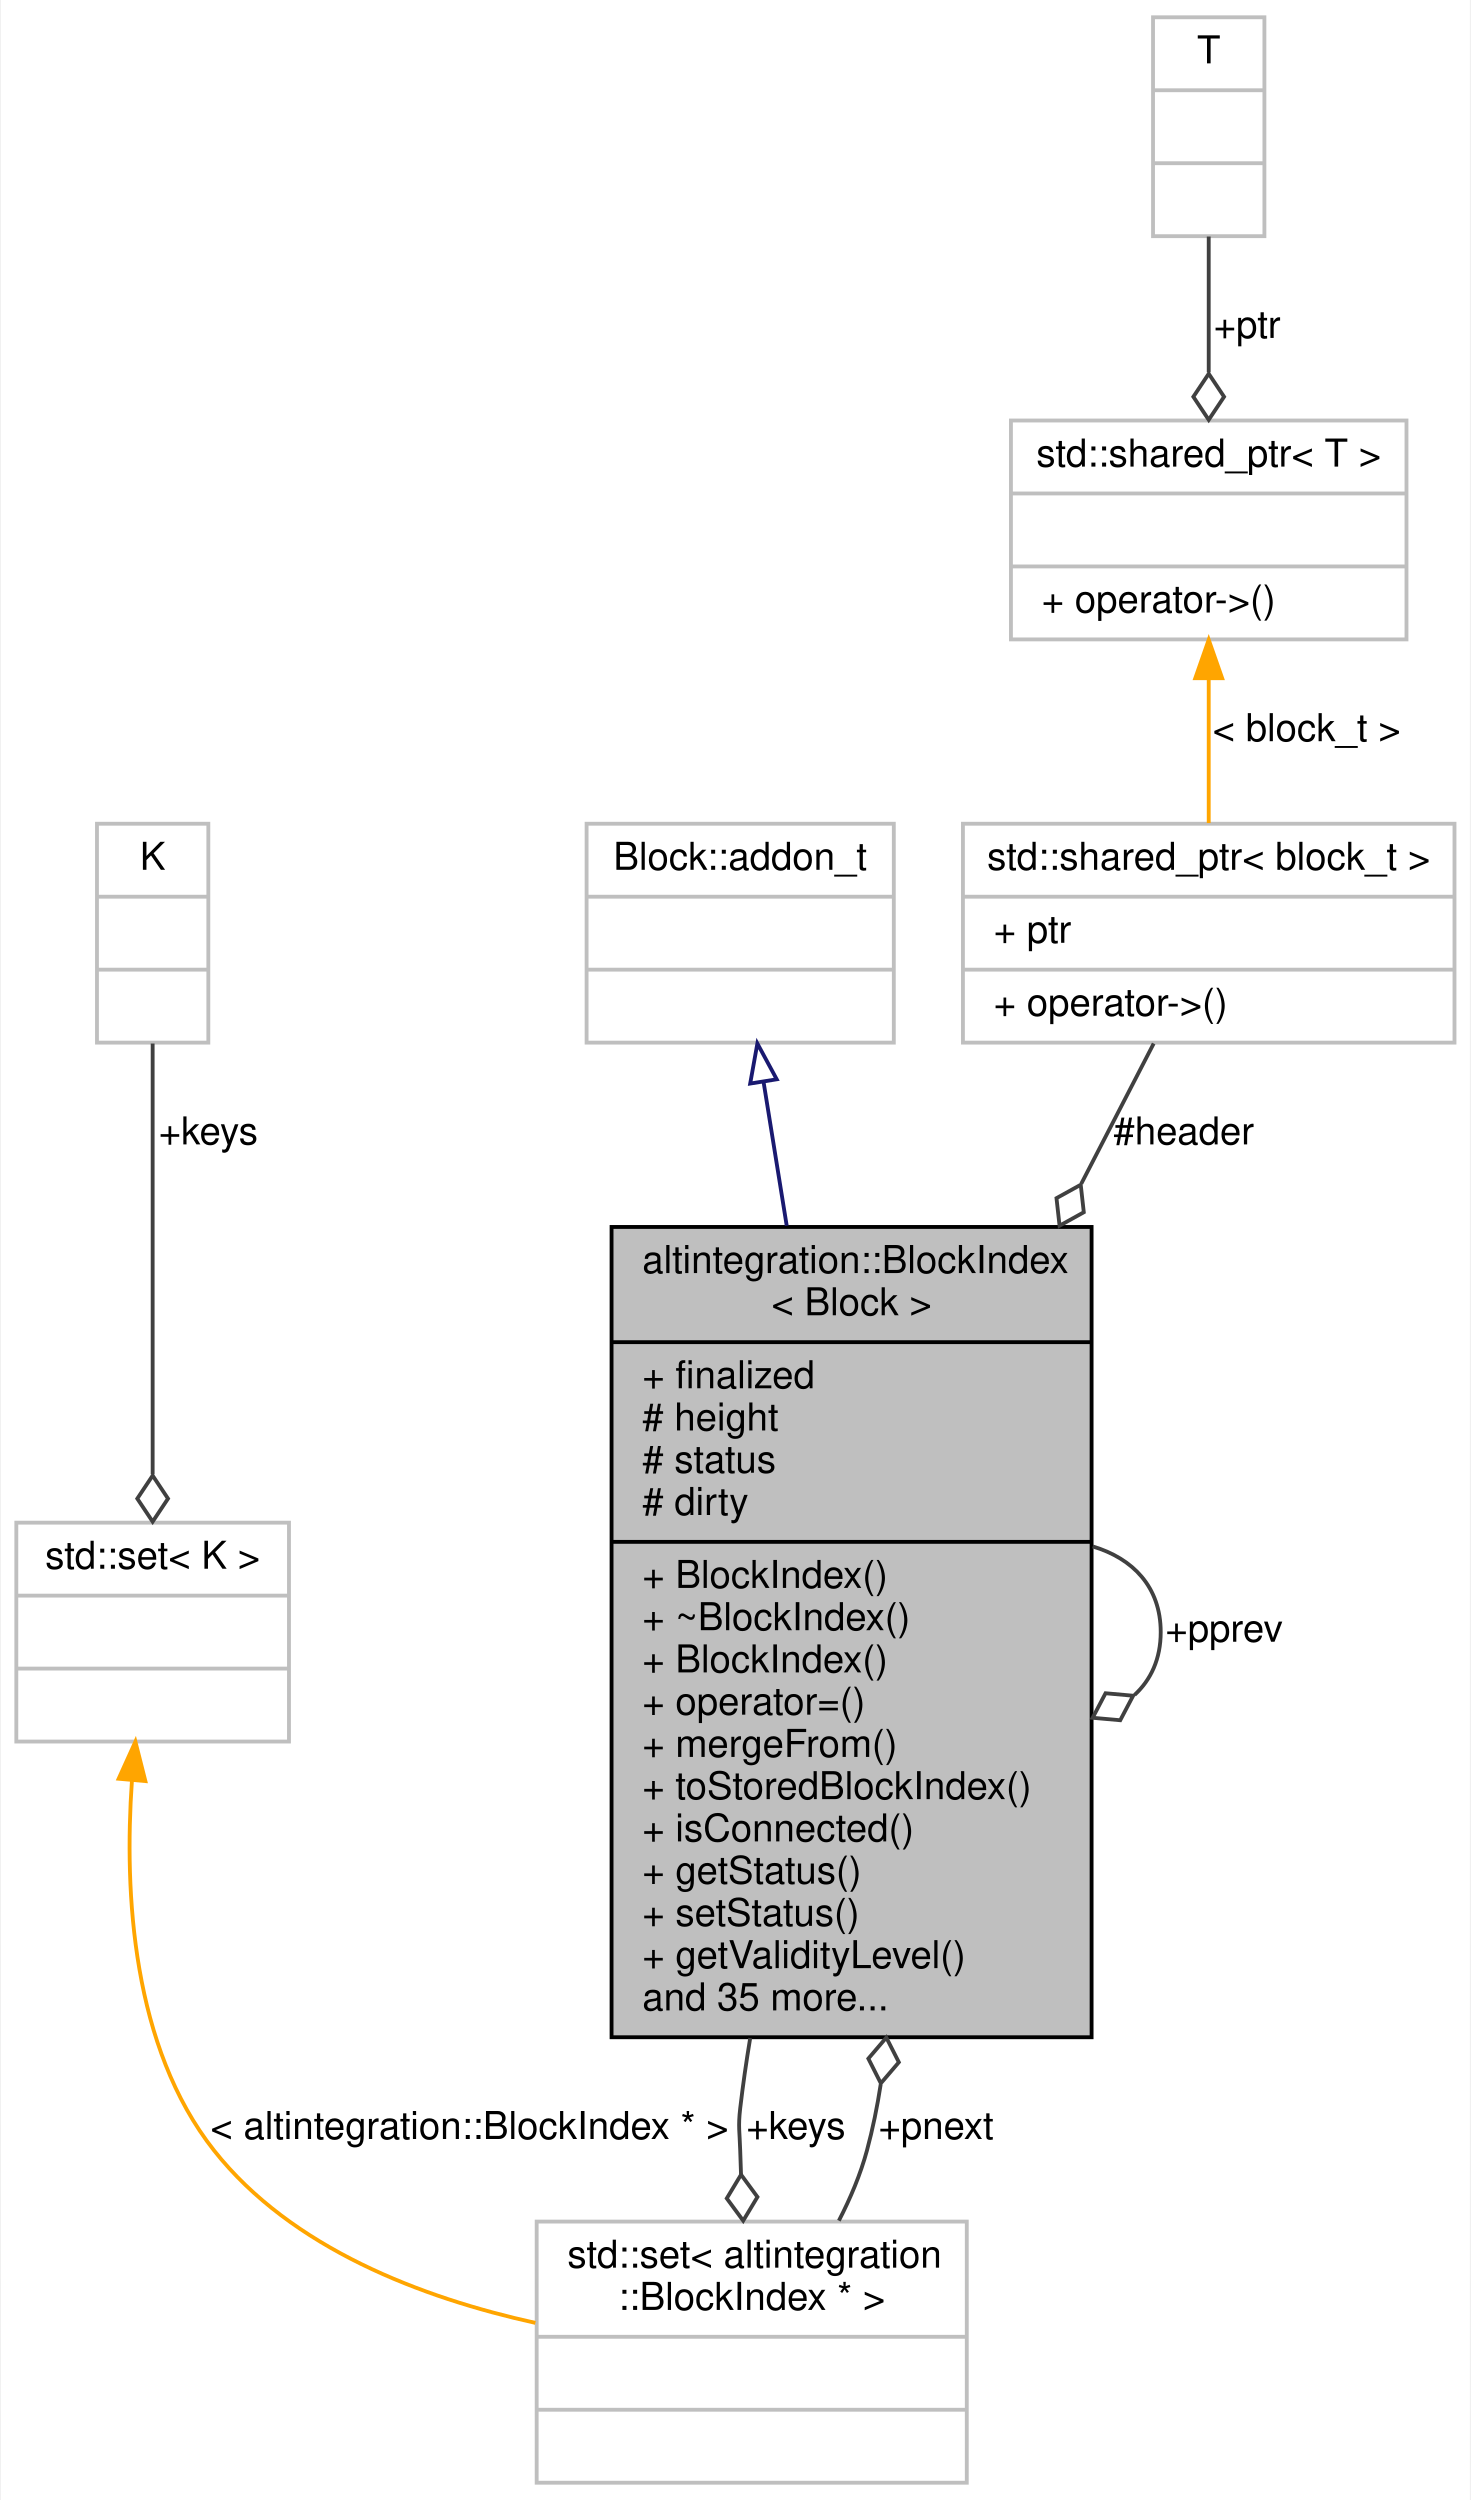
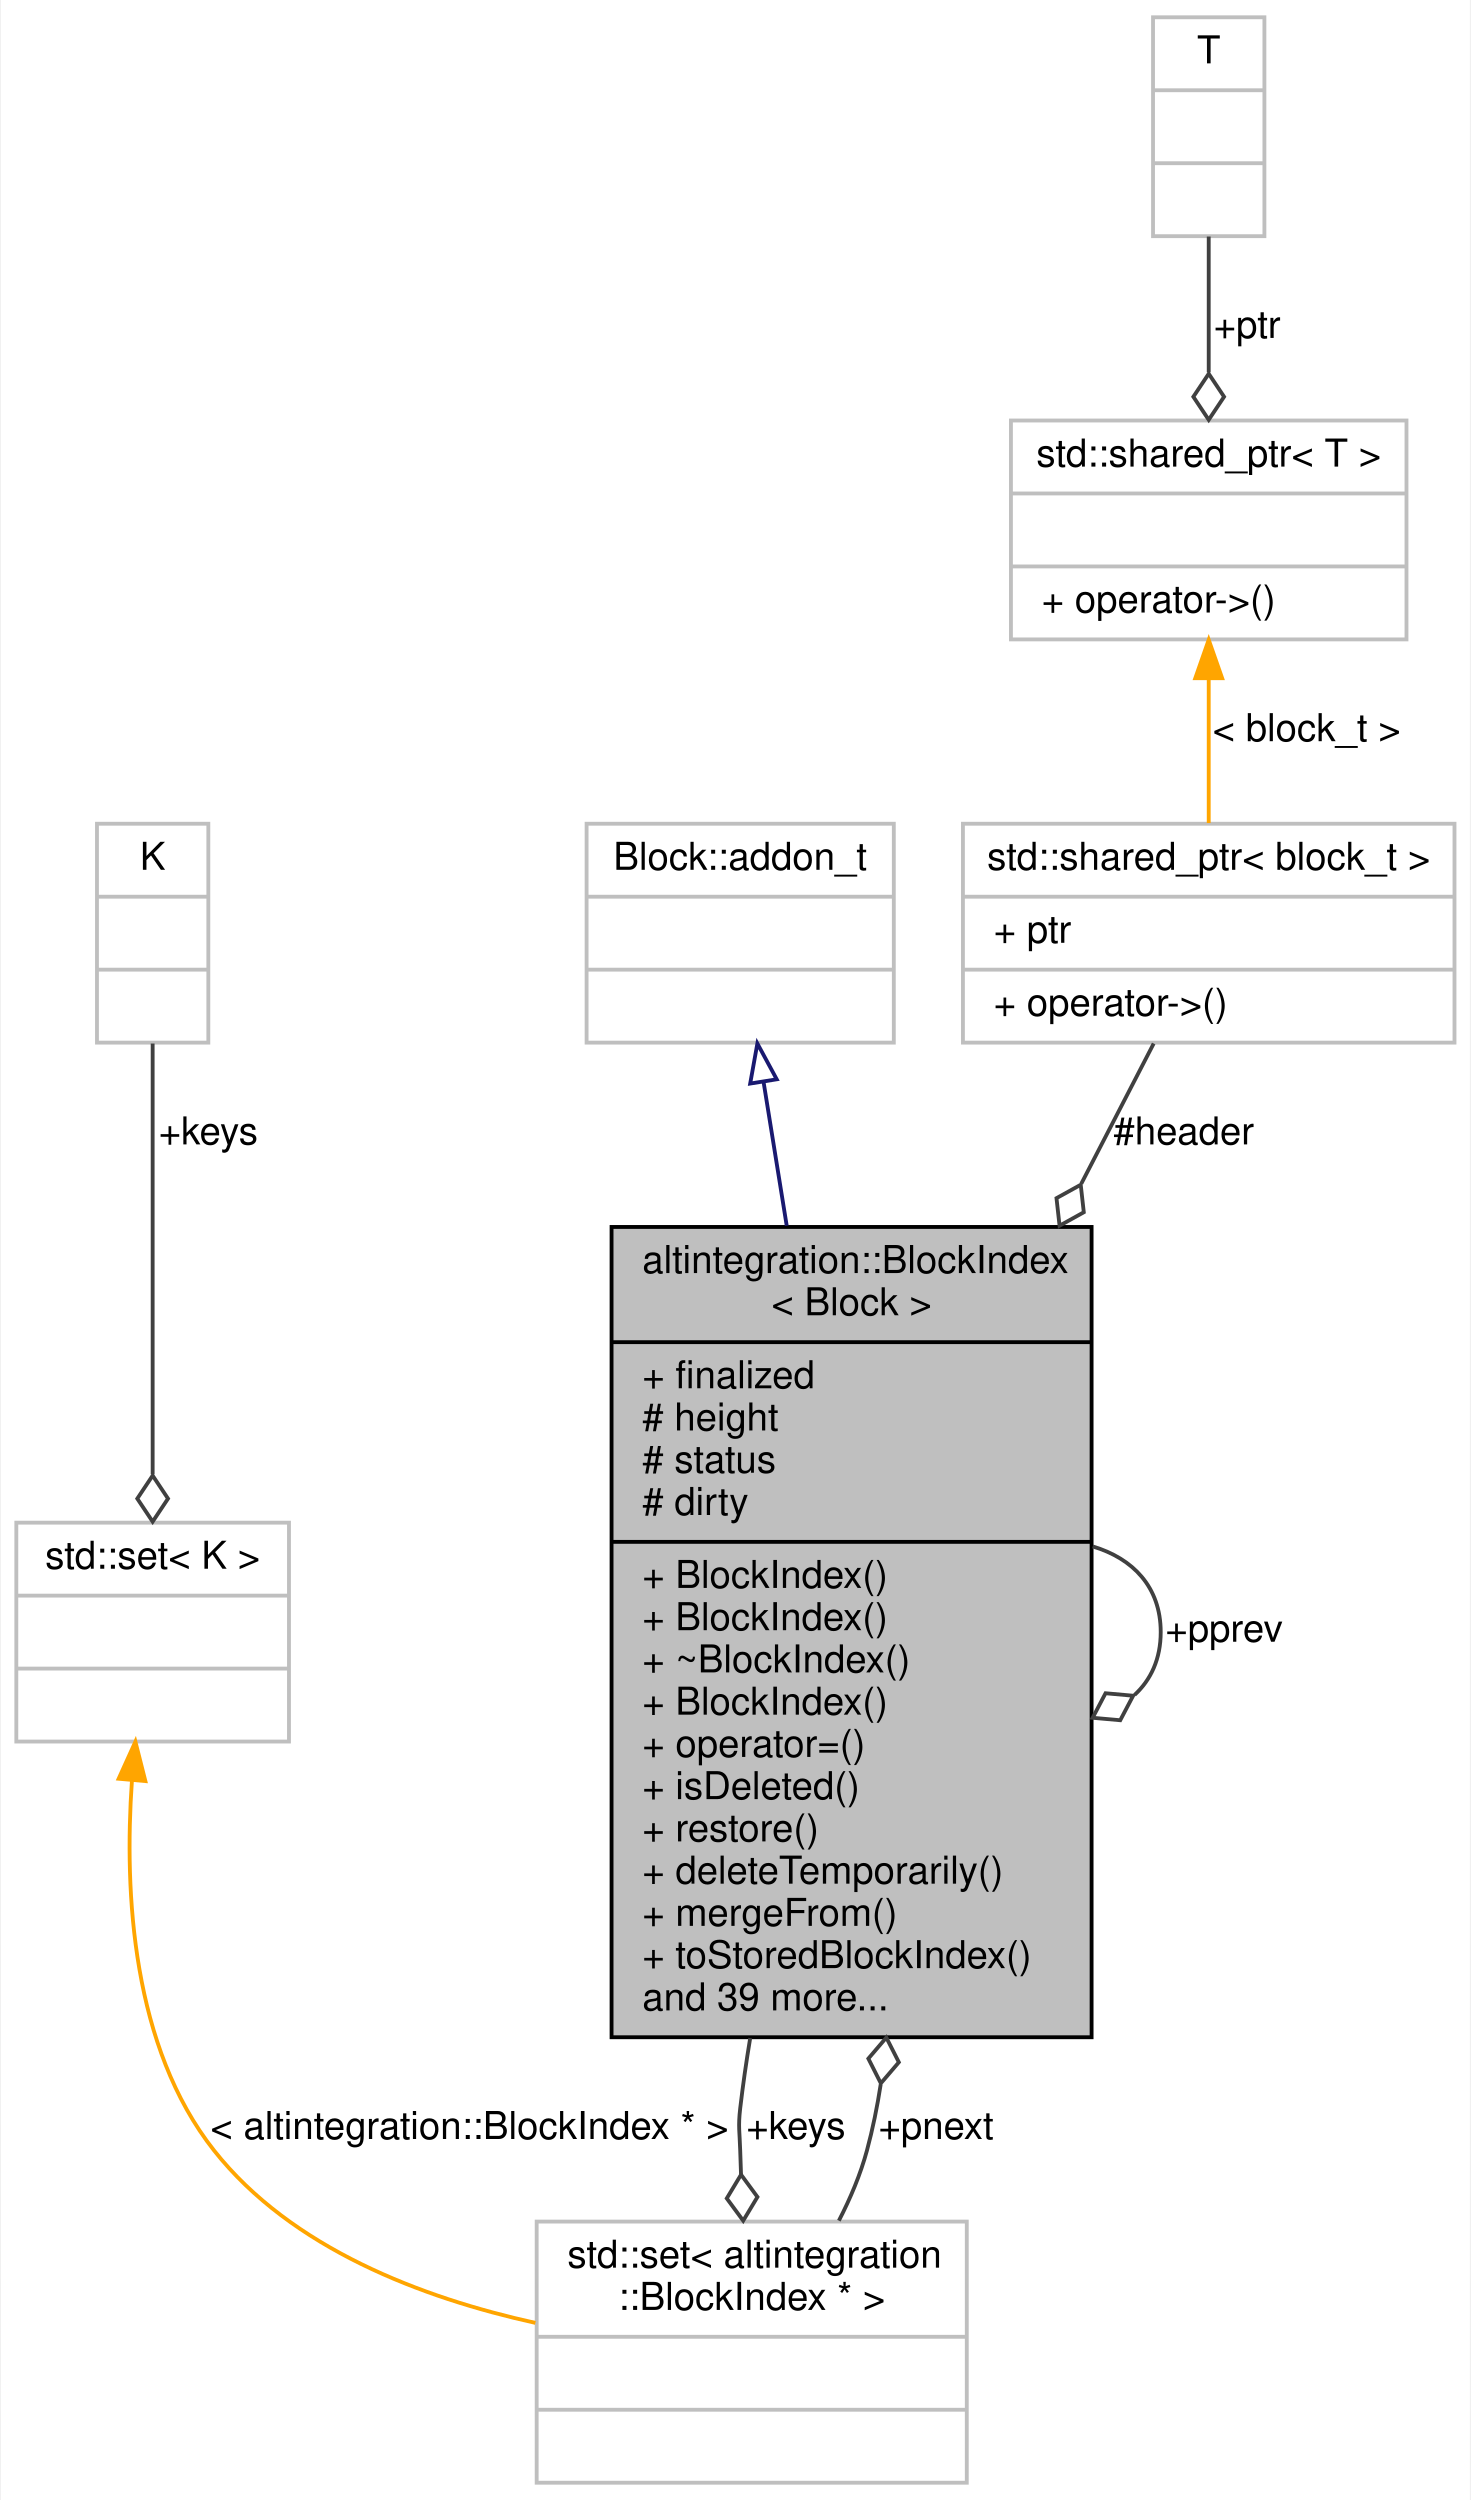
<svg xmlns="http://www.w3.org/2000/svg" xmlns:xlink="http://www.w3.org/1999/xlink" width="383pt" height="651pt" viewBox="0.00 0.00 382.50 651.00">
  <g id="graph0" class="graph" transform="scale(1 1) rotate(0) translate(4 647)">
    <polygon fill="white" stroke="transparent" points="-4,4 -4,-647 378.5,-647 378.5,4 -4,4" />
    <g id="node1" class="node">
      <g id="a_node1">
        <a xlink:title="A node in a block tree.">
          <polygon fill="#bfbfbf" stroke="black" points="155,-116.5 155,-327.5 280,-327.5 280,-116.5 155,-116.5" />
          <text text-anchor="start" x="163" y="-315.5" font-family="Helvetica,sans-Serif" font-size="10.00">altintegration::BlockIndex</text>
          <text text-anchor="middle" x="217.5" y="-304.5" font-family="Helvetica,sans-Serif" font-size="10.00">&lt; Block &gt;</text>
          <polyline fill="none" stroke="black" points="155,-297.5 280,-297.5 " />
          <text text-anchor="start" x="163" y="-285.5" font-family="Helvetica,sans-Serif" font-size="10.00">+ finalized</text>
          <text text-anchor="start" x="163" y="-274.5" font-family="Helvetica,sans-Serif" font-size="10.00"># height</text>
          <text text-anchor="start" x="163" y="-263.5" font-family="Helvetica,sans-Serif" font-size="10.00"># status</text>
          <text text-anchor="start" x="163" y="-252.5" font-family="Helvetica,sans-Serif" font-size="10.00"># dirty</text>
          <polyline fill="none" stroke="black" points="155,-245.5 280,-245.5 " />
          <text text-anchor="start" x="163" y="-233.5" font-family="Helvetica,sans-Serif" font-size="10.00">+ BlockIndex()</text>
-           <text text-anchor="start" x="163" y="-222.5" font-family="Helvetica,sans-Serif" font-size="10.00">+ ~BlockIndex()</text>
-           <text text-anchor="start" x="163" y="-211.5" font-family="Helvetica,sans-Serif" font-size="10.00">+ BlockIndex()</text>
-           <text text-anchor="start" x="163" y="-200.5" font-family="Helvetica,sans-Serif" font-size="10.00">+ operator=()</text>
-           <text text-anchor="start" x="163" y="-189.5" font-family="Helvetica,sans-Serif" font-size="10.00">+ mergeFrom()</text>
-           <text text-anchor="start" x="163" y="-178.5" font-family="Helvetica,sans-Serif" font-size="10.00">+ toStoredBlockIndex()</text>
-           <text text-anchor="start" x="163" y="-167.5" font-family="Helvetica,sans-Serif" font-size="10.00">+ isConnected()</text>
-           <text text-anchor="start" x="163" y="-156.5" font-family="Helvetica,sans-Serif" font-size="10.00">+ getStatus()</text>
-           <text text-anchor="start" x="163" y="-145.5" font-family="Helvetica,sans-Serif" font-size="10.00">+ setStatus()</text>
-           <text text-anchor="start" x="163" y="-134.5" font-family="Helvetica,sans-Serif" font-size="10.00">+ getValidityLevel()</text>
-           <text text-anchor="start" x="163" y="-123.5" font-family="Helvetica,sans-Serif" font-size="10.00">and 35 more...</text>
+           <text text-anchor="start" x="163" y="-222.5" font-family="Helvetica,sans-Serif" font-size="10.00">+ BlockIndex()</text>
+           <text text-anchor="start" x="163" y="-211.5" font-family="Helvetica,sans-Serif" font-size="10.00">+ ~BlockIndex()</text>
+           <text text-anchor="start" x="163" y="-200.5" font-family="Helvetica,sans-Serif" font-size="10.00">+ BlockIndex()</text>
+           <text text-anchor="start" x="163" y="-189.5" font-family="Helvetica,sans-Serif" font-size="10.00">+ operator=()</text>
+           <text text-anchor="start" x="163" y="-178.5" font-family="Helvetica,sans-Serif" font-size="10.00">+ isDeleted()</text>
+           <text text-anchor="start" x="163" y="-167.5" font-family="Helvetica,sans-Serif" font-size="10.00">+ restore()</text>
+           <text text-anchor="start" x="163" y="-156.5" font-family="Helvetica,sans-Serif" font-size="10.00">+ deleteTemporarily()</text>
+           <text text-anchor="start" x="163" y="-145.5" font-family="Helvetica,sans-Serif" font-size="10.00">+ mergeFrom()</text>
+           <text text-anchor="start" x="163" y="-134.5" font-family="Helvetica,sans-Serif" font-size="10.00">+ toStoredBlockIndex()</text>
+           <text text-anchor="start" x="163" y="-123.5" font-family="Helvetica,sans-Serif" font-size="10.00">and 39 more...</text>
        </a>
      </g>
    </g>
    <g id="edge5" class="edge">
      <path fill="none" stroke="#404040" d="M280.28,-244.31C290.76,-241.19 298,-233.75 298,-222 298,-215.02 295.45,-209.57 291.18,-205.63" />
      <polygon fill="none" stroke="#404040" points="290.82,-205.43 283.63,-206.08 280.28,-199.69 287.46,-199.05 290.82,-205.43" />
      <text text-anchor="middle" x="314.5" y="-219.5" font-family="Helvetica,sans-Serif" font-size="10.00"> +pprev</text>
    </g>
    <g id="node6" class="node">
      <g id="a_node6">
        <a xlink:title=" ">
          <polygon fill="white" stroke="#bfbfbf" points="135.5,-0.5 135.5,-68.5 247.5,-68.5 247.5,-0.5 135.5,-0.5" />
          <text text-anchor="start" x="143.5" y="-56.5" font-family="Helvetica,sans-Serif" font-size="10.00">std::set&lt; altintegration</text>
          <text text-anchor="middle" x="191.5" y="-45.5" font-family="Helvetica,sans-Serif" font-size="10.00">::BlockIndex * &gt;</text>
          <polyline fill="none" stroke="#bfbfbf" points="135.5,-38.5 247.5,-38.5 " />
          <text text-anchor="middle" x="191.5" y="-26.5" font-family="Helvetica,sans-Serif" font-size="10.00"> </text>
          <polyline fill="none" stroke="#bfbfbf" points="135.5,-19.5 247.5,-19.5 " />
          <text text-anchor="middle" x="191.5" y="-7.5" font-family="Helvetica,sans-Serif" font-size="10.00"> </text>
        </a>
      </g>
    </g>
    <g id="edge7" class="edge">
      <path fill="none" stroke="#404040" d="M191.1,-116.28C190.08,-110.12 189.2,-103.99 188.5,-98 187.94,-93.14 188.36,-91.89 188.5,-87 188.56,-84.97 188.63,-82.89 188.71,-80.8" />
      <polygon fill="none" stroke="#404040" points="188.72,-80.72 185,-74.54 189.28,-68.73 192.99,-74.91 188.72,-80.72" />
      <text text-anchor="middle" x="203" y="-90" font-family="Helvetica,sans-Serif" font-size="10.00"> +keys</text>
    </g>
    <g id="node2" class="node">
      <g id="a_node2">
        <a xlink:title=" ">
          <polygon fill="white" stroke="#bfbfbf" points="148.5,-375.5 148.5,-432.5 228.5,-432.5 228.5,-375.5 148.5,-375.5" />
          <text text-anchor="middle" x="188.5" y="-420.5" font-family="Helvetica,sans-Serif" font-size="10.00">Block::addon_t</text>
          <polyline fill="none" stroke="#bfbfbf" points="148.5,-413.5 228.5,-413.5 " />
          <text text-anchor="middle" x="188.5" y="-401.5" font-family="Helvetica,sans-Serif" font-size="10.00"> </text>
          <polyline fill="none" stroke="#bfbfbf" points="148.5,-394.5 228.5,-394.5 " />
          <text text-anchor="middle" x="188.5" y="-382.5" font-family="Helvetica,sans-Serif" font-size="10.00"> </text>
        </a>
      </g>
    </g>
    <g id="edge1" class="edge">
      <path fill="none" stroke="midnightblue" d="M194.61,-365.09C196.41,-353.91 198.47,-341.09 200.61,-327.83" />
      <polygon fill="none" stroke="midnightblue" points="191.1,-364.84 192.97,-375.27 198.01,-365.95 191.1,-364.84" />
    </g>
    <g id="node3" class="node">
      <g id="a_node3">
        <a xlink:title=" ">
          <polygon fill="white" stroke="#bfbfbf" points="246.5,-375.5 246.5,-432.5 374.5,-432.5 374.5,-375.5 246.5,-375.5" />
          <text text-anchor="middle" x="310.5" y="-420.5" font-family="Helvetica,sans-Serif" font-size="10.00">std::shared_ptr&lt; block_t &gt;</text>
          <polyline fill="none" stroke="#bfbfbf" points="246.5,-413.5 374.5,-413.5 " />
          <text text-anchor="start" x="254.5" y="-401.5" font-family="Helvetica,sans-Serif" font-size="10.00">+ ptr</text>
          <polyline fill="none" stroke="#bfbfbf" points="246.5,-394.5 374.5,-394.5 " />
          <text text-anchor="start" x="254.5" y="-382.5" font-family="Helvetica,sans-Serif" font-size="10.00">+ operator-&gt;()</text>
        </a>
      </g>
    </g>
    <g id="edge2" class="edge">
      <path fill="none" stroke="#404040" d="M296.17,-375.27C290.79,-364.84 284.27,-352.23 277.32,-338.77" />
      <polygon fill="none" stroke="#404040" points="277.17,-338.49 270.86,-335 271.66,-327.83 277.97,-331.33 277.17,-338.49" />
      <text text-anchor="middle" x="304" y="-349" font-family="Helvetica,sans-Serif" font-size="10.00"> #header</text>
    </g>
    <g id="node4" class="node">
      <g id="a_node4">
        <a xlink:title=" ">
          <polygon fill="white" stroke="#bfbfbf" points="259,-480.5 259,-537.5 362,-537.5 362,-480.5 259,-480.5" />
          <text text-anchor="middle" x="310.5" y="-525.5" font-family="Helvetica,sans-Serif" font-size="10.00">std::shared_ptr&lt; T &gt;</text>
          <polyline fill="none" stroke="#bfbfbf" points="259,-518.5 362,-518.5 " />
          <text text-anchor="middle" x="310.5" y="-506.5" font-family="Helvetica,sans-Serif" font-size="10.00"> </text>
          <polyline fill="none" stroke="#bfbfbf" points="259,-499.5 362,-499.5 " />
          <text text-anchor="start" x="267" y="-487.5" font-family="Helvetica,sans-Serif" font-size="10.00">+ operator-&gt;()</text>
        </a>
      </g>
    </g>
    <g id="edge3" class="edge">
      <path fill="none" stroke="orange" d="M310.5,-470.29C310.5,-457.84 310.5,-444.23 310.5,-432.68" />
      <polygon fill="orange" stroke="orange" points="307,-470.4 310.5,-480.4 314,-470.4 307,-470.4" />
      <text text-anchor="middle" x="336" y="-454" font-family="Helvetica,sans-Serif" font-size="10.00"> &lt; block_t &gt;</text>
    </g>
    <g id="node5" class="node">
      <g id="a_node5">
        <a xlink:title=" ">
          <polygon fill="white" stroke="#bfbfbf" points="296,-585.5 296,-642.5 325,-642.5 325,-585.5 296,-585.5" />
          <text text-anchor="middle" x="310.5" y="-630.5" font-family="Helvetica,sans-Serif" font-size="10.00">T</text>
          <polyline fill="none" stroke="#bfbfbf" points="296,-623.5 325,-623.5 " />
          <text text-anchor="middle" x="310.5" y="-611.5" font-family="Helvetica,sans-Serif" font-size="10.00"> </text>
          <polyline fill="none" stroke="#bfbfbf" points="296,-604.5 325,-604.5 " />
          <text text-anchor="middle" x="310.5" y="-592.5" font-family="Helvetica,sans-Serif" font-size="10.00"> </text>
        </a>
      </g>
    </g>
    <g id="edge4" class="edge">
      <path fill="none" stroke="#404040" d="M310.5,-585.4C310.5,-574.55 310.5,-561.87 310.5,-550.05" />
      <polygon fill="none" stroke="#404040" points="310.5,-549.68 306.5,-543.68 310.5,-537.68 314.5,-543.68 310.5,-549.68" />
      <text text-anchor="middle" x="320.5" y="-559" font-family="Helvetica,sans-Serif" font-size="10.00"> +ptr</text>
    </g>
    <g id="edge6" class="edge">
      <path fill="none" stroke="#404040" d="M214.19,-68.73C217.21,-74.59 219.83,-80.81 221.5,-87 223.01,-92.6 224.19,-98.39 225.09,-104.26" />
      <polygon fill="none" stroke="#404040" points="225.12,-104.51 229.81,-109.99 226.55,-116.42 221.87,-110.94 225.12,-104.51" />
      <text text-anchor="middle" x="239.5" y="-90" font-family="Helvetica,sans-Serif" font-size="10.00"> +pnext</text>
    </g>
    <g id="node7" class="node">
      <g id="a_node7">
        <a xlink:title=" ">
          <polygon fill="white" stroke="#bfbfbf" points="0,-193.5 0,-250.5 71,-250.5 71,-193.5 0,-193.5" />
          <text text-anchor="middle" x="35.5" y="-238.5" font-family="Helvetica,sans-Serif" font-size="10.00">std::set&lt; K &gt;</text>
          <polyline fill="none" stroke="#bfbfbf" points="0,-231.5 71,-231.5 " />
          <text text-anchor="middle" x="35.5" y="-219.5" font-family="Helvetica,sans-Serif" font-size="10.00"> </text>
          <polyline fill="none" stroke="#bfbfbf" points="0,-212.5 71,-212.5 " />
          <text text-anchor="middle" x="35.5" y="-200.5" font-family="Helvetica,sans-Serif" font-size="10.00"> </text>
        </a>
      </g>
    </g>
    <g id="edge8" class="edge">
      <path fill="none" stroke="orange" d="M30.1,-183.21C28.06,-153.93 30.22,-113.94 51.5,-87 71.65,-61.5 105.69,-48.62 135.16,-42.12" />
      <polygon fill="orange" stroke="orange" points="26.64,-183.82 31.01,-193.47 33.61,-183.2 26.64,-183.82" />
      <text text-anchor="middle" x="118" y="-90" font-family="Helvetica,sans-Serif" font-size="10.00"> &lt; altintegration::BlockIndex * &gt;</text>
    </g>
    <g id="node8" class="node">
      <g id="a_node8">
        <a xlink:title=" ">
          <polygon fill="white" stroke="#bfbfbf" points="21,-375.5 21,-432.5 50,-432.5 50,-375.5 21,-375.5" />
          <text text-anchor="middle" x="35.5" y="-420.5" font-family="Helvetica,sans-Serif" font-size="10.00">K</text>
          <polyline fill="none" stroke="#bfbfbf" points="21,-413.5 50,-413.5 " />
          <text text-anchor="middle" x="35.5" y="-401.5" font-family="Helvetica,sans-Serif" font-size="10.00"> </text>
          <polyline fill="none" stroke="#bfbfbf" points="21,-394.5 50,-394.5 " />
          <text text-anchor="middle" x="35.5" y="-382.5" font-family="Helvetica,sans-Serif" font-size="10.00"> </text>
        </a>
      </g>
    </g>
    <g id="edge9" class="edge">
      <path fill="none" stroke="#404040" d="M35.5,-375.27C35.5,-345.28 35.5,-297.18 35.5,-263.08" />
      <polygon fill="none" stroke="#404040" points="35.5,-262.76 31.5,-256.76 35.5,-250.76 39.5,-256.76 35.5,-262.76" />
      <text text-anchor="middle" x="50" y="-349" font-family="Helvetica,sans-Serif" font-size="10.00"> +keys</text>
    </g>
  </g>
</svg>
